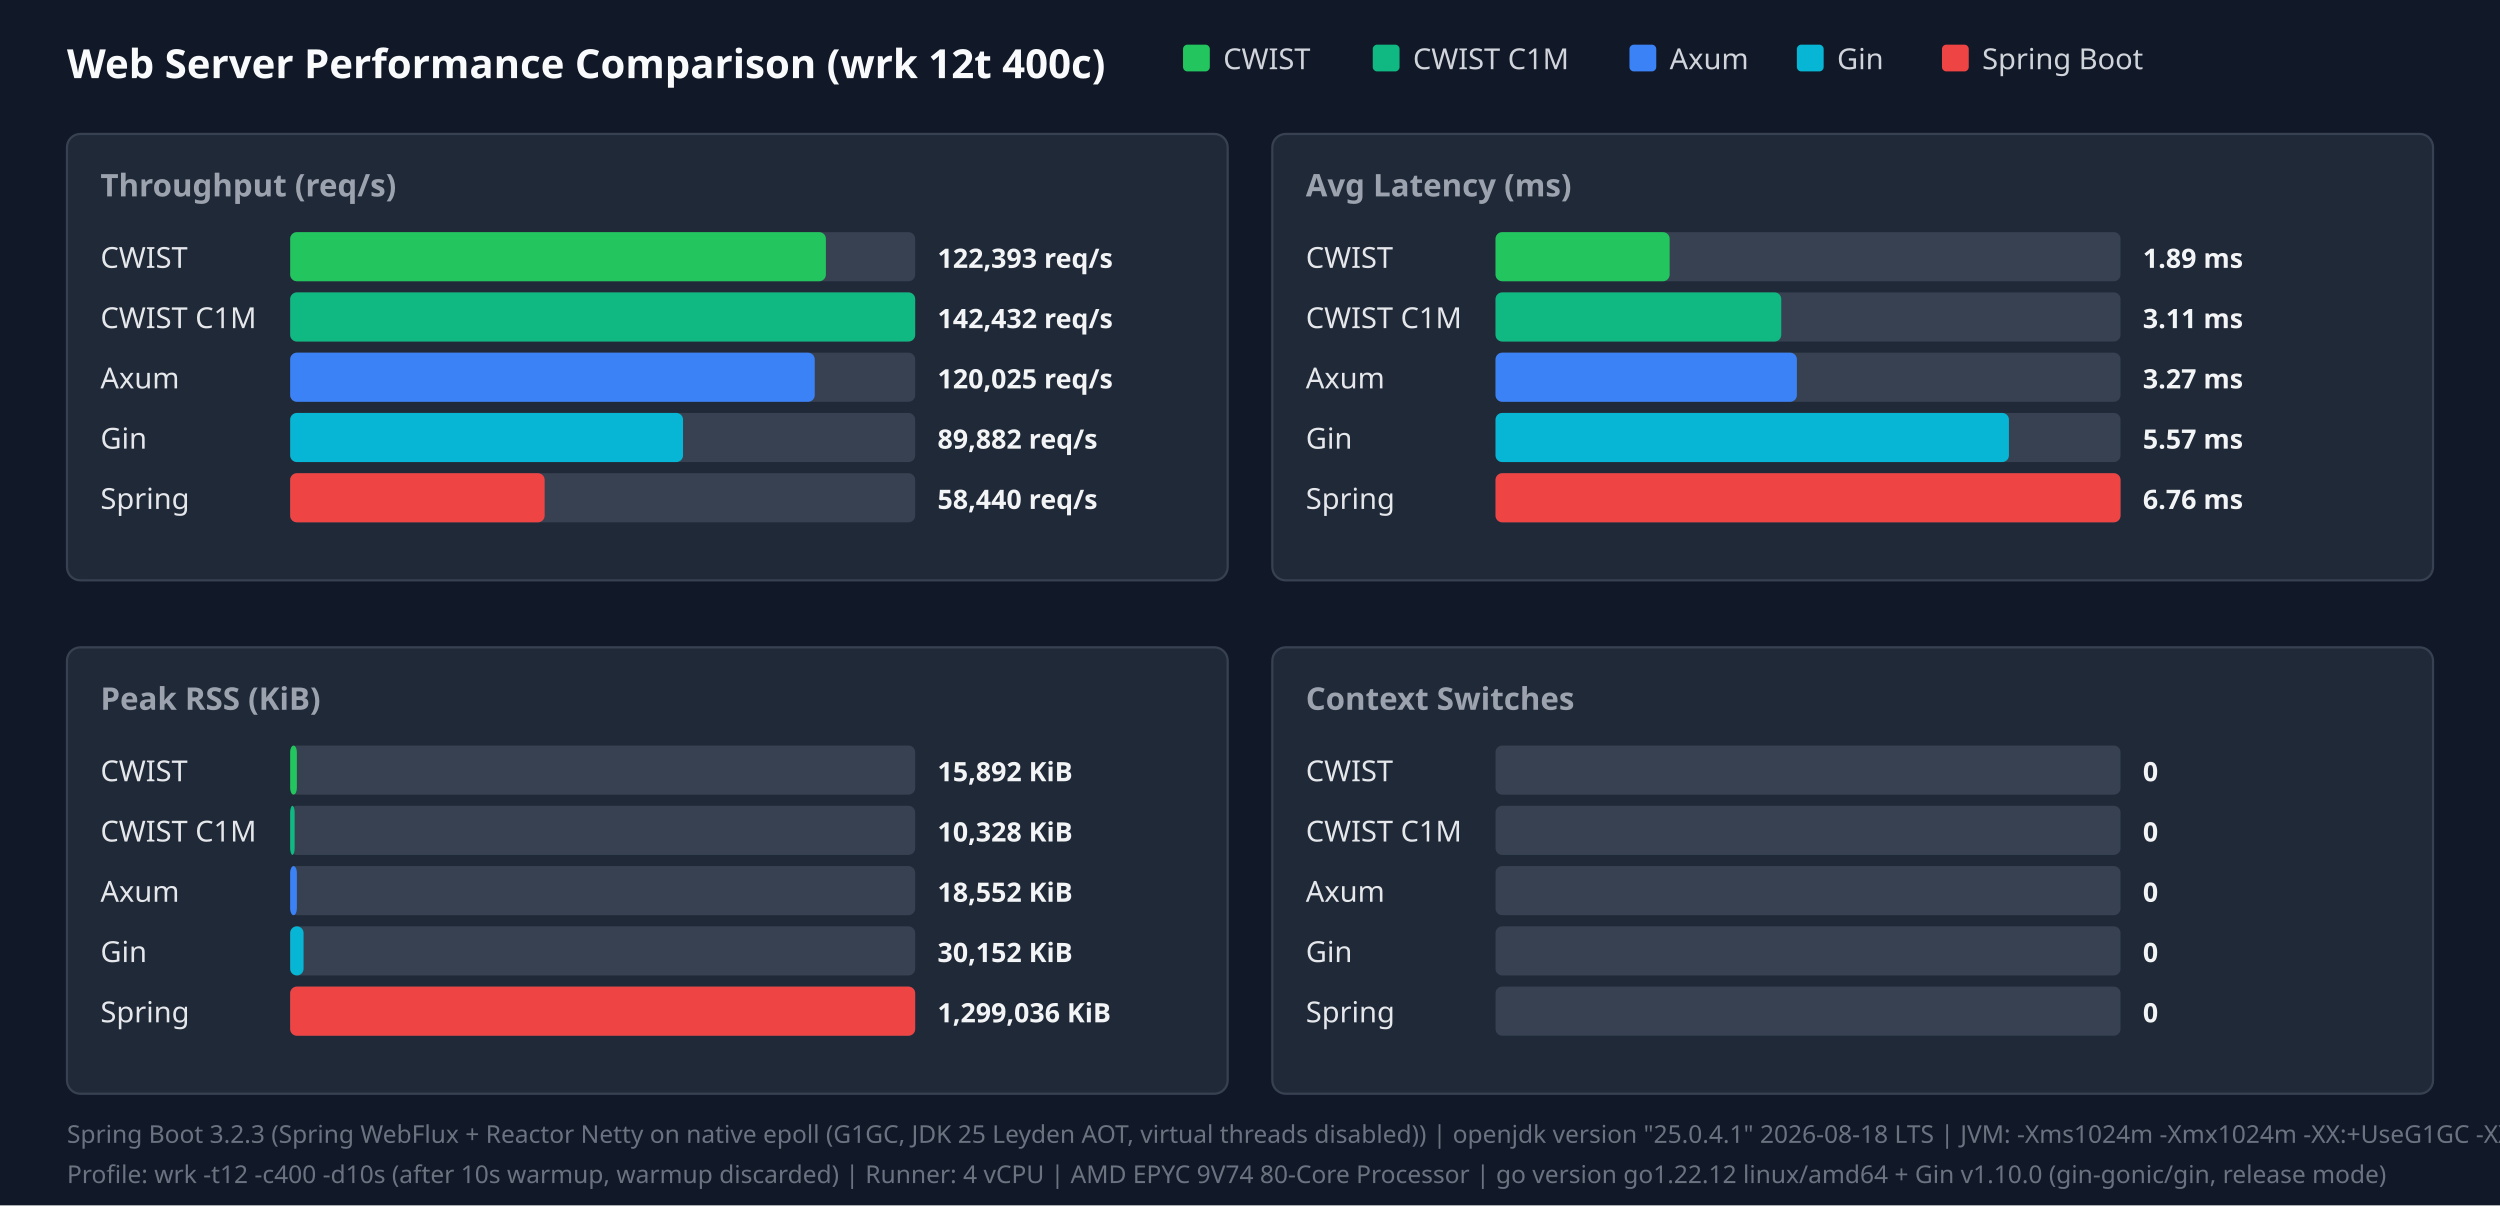
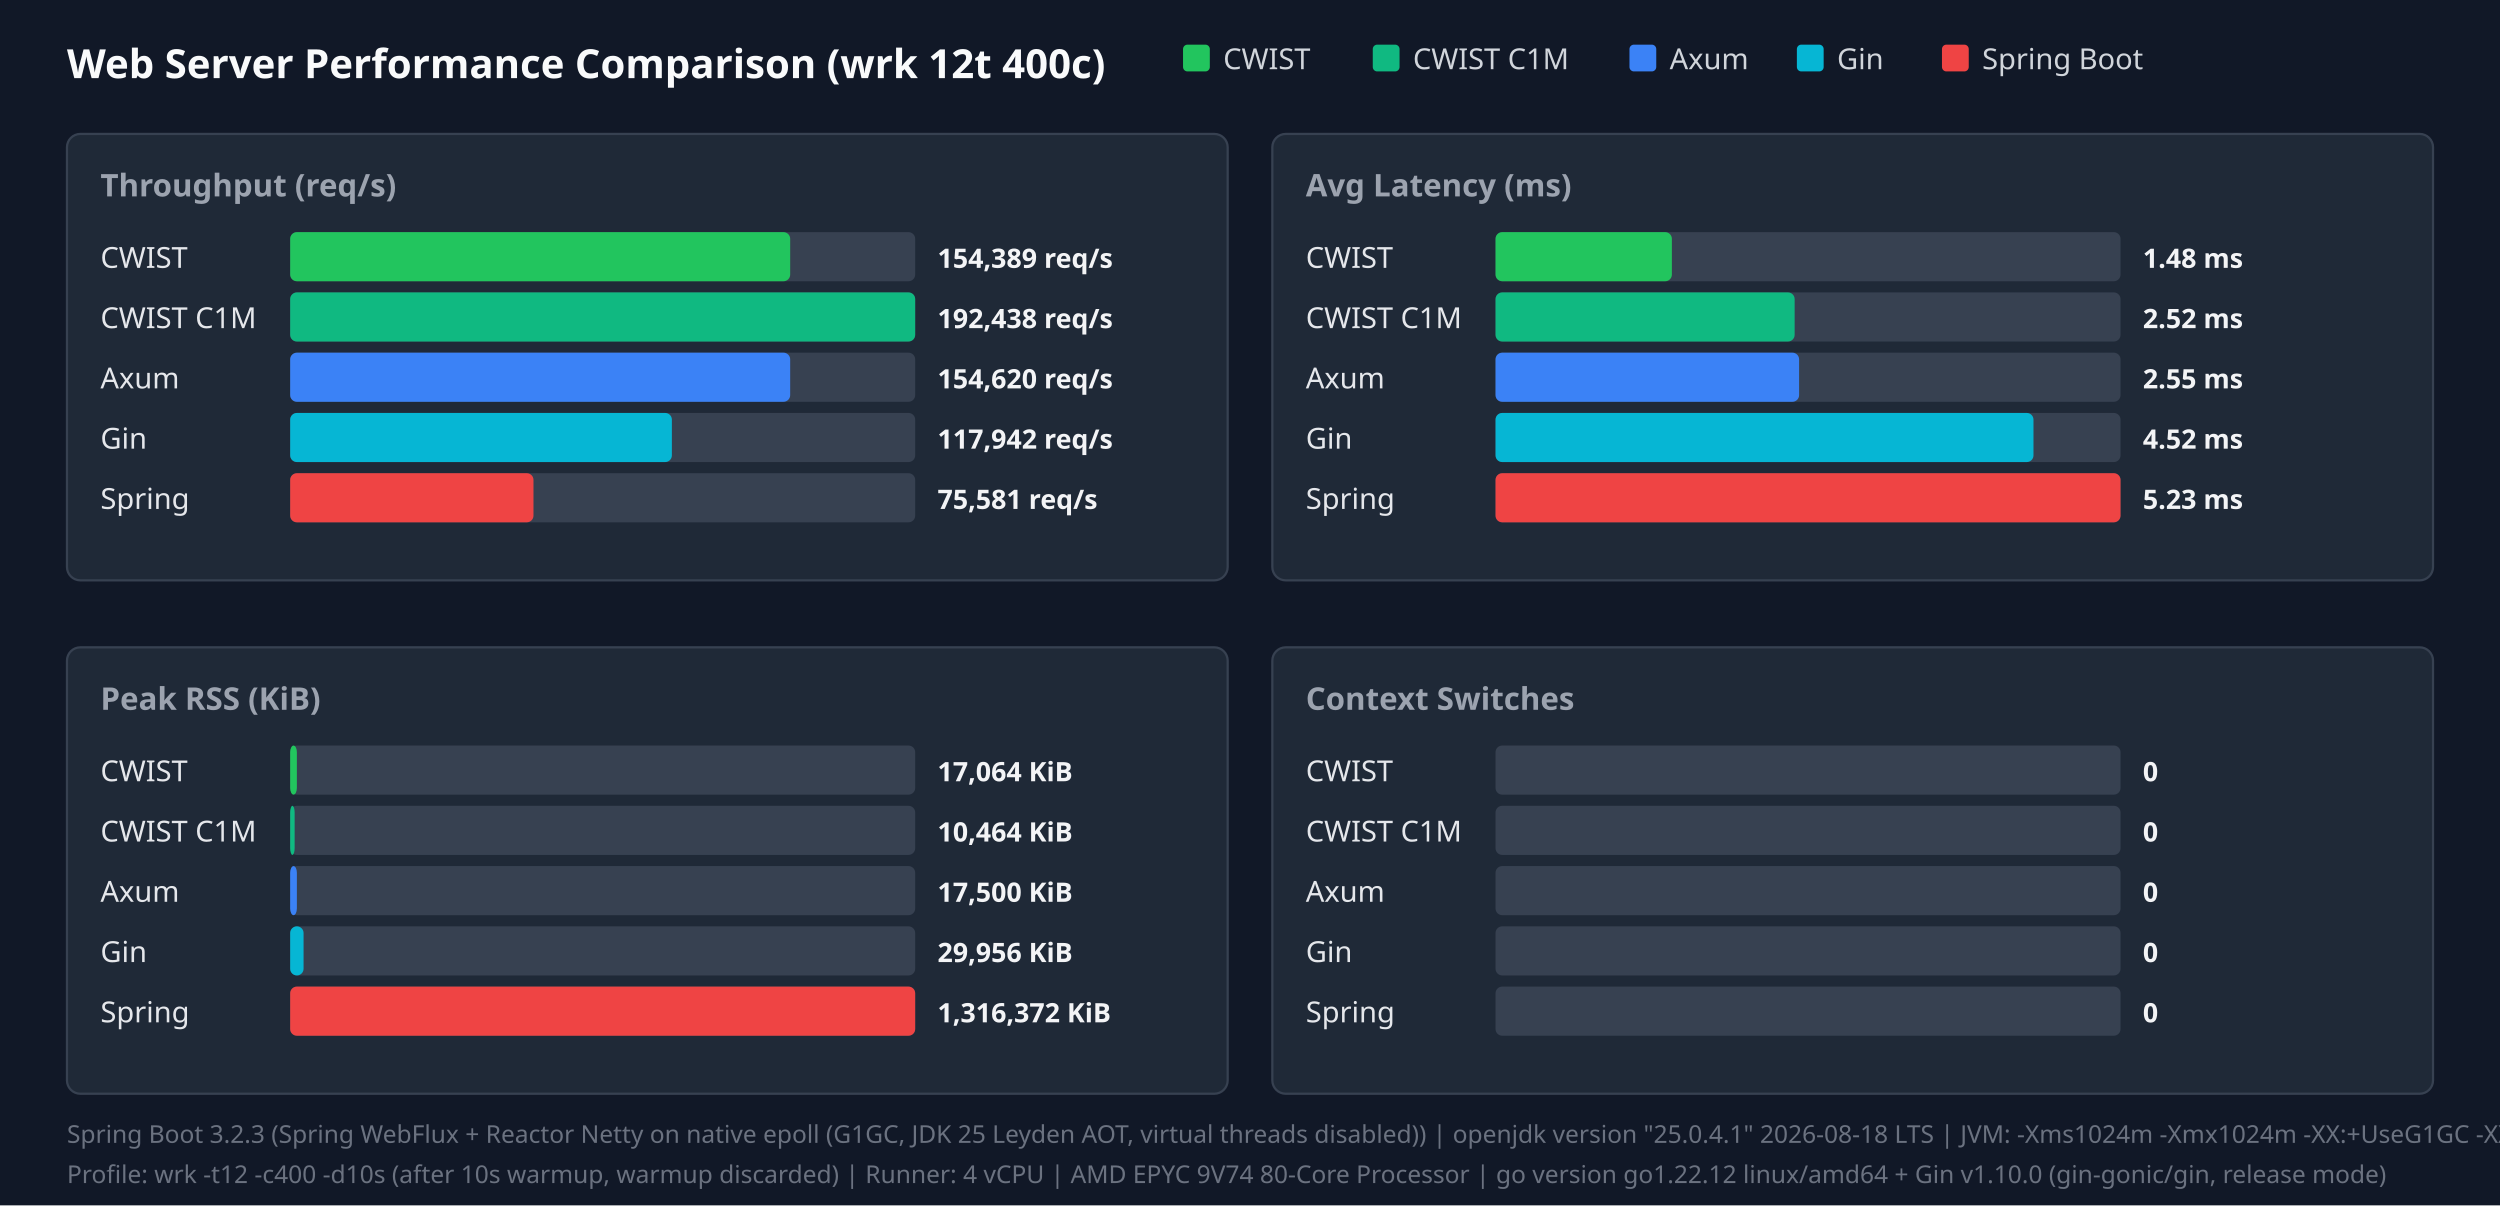
<svg xmlns="http://www.w3.org/2000/svg" width="1120" height="540" viewBox="0 0 1120 540">
  <style>.title{font:18px sans-serif;font-weight:bold;fill:#f9fafb}.panel-title{font:14px sans-serif;font-weight:600;fill:#9ca3af}.legend{font:13px sans-serif;fill:#d1d5db}.bar-label{font:13px sans-serif;font-weight:500;fill:#e5e7eb}.bar-val{font:12px sans-serif;font-weight:bold;fill:#f3f4f6}.footer{font:11px sans-serif;fill:#6b7280}</style>
  <rect width="100%" height="100%" fill="#111827" />
  <text x="30" y="35" class="title">Web Server Performance Comparison (wrk 12t 400c)</text>
  <rect x="530" y="20" width="12" height="12" fill="#22c55e" rx="2" />
  <text x="548" y="31" class="legend">CWIST</text>
  <rect x="615" y="20" width="12" height="12" fill="#10b981" rx="2" />
  <text x="633" y="31" class="legend">CWIST C1M</text>
  <rect x="730" y="20" width="12" height="12" fill="#3b82f6" rx="2" />
  <text x="748" y="31" class="legend">Axum</text>
  <rect x="805" y="20" width="12" height="12" fill="#06b6d4" rx="2" />
  <text x="823" y="31" class="legend">Gin</text>
  <rect x="870" y="20" width="12" height="12" fill="#ef4444" rx="2" />
  <text x="888" y="31" class="legend">Spring Boot</text>
  <rect x="30" y="60" width="520" height="200" fill="#1f2937" rx="6" stroke="#374151" />
  <text x="45" y="88" class="panel-title">Throughput (req/s)</text>
  <text x="45" y="120" class="bar-label">CWIST</text>
  <rect x="130" y="104" width="280" height="22" fill="#374151" rx="3" />
-   <rect x="130" y="104" width="240" height="22" fill="#22c55e" rx="3" />
-   <text x="420" y="120" class="bar-val">122,393 req/s</text>
+   <rect x="130" y="104" width="224" height="22" fill="#22c55e" rx="3" />
+   <text x="420" y="120" class="bar-val">154,389 req/s</text>
  <text x="45" y="147" class="bar-label">CWIST C1M</text>
  <rect x="130" y="131" width="280" height="22" fill="#374151" rx="3" />
  <rect x="130" y="131" width="280" height="22" fill="#10b981" rx="3" />
-   <text x="420" y="147" class="bar-val">142,432 req/s</text>
+   <text x="420" y="147" class="bar-val">192,438 req/s</text>
  <text x="45" y="174" class="bar-label">Axum</text>
  <rect x="130" y="158" width="280" height="22" fill="#374151" rx="3" />
-   <rect x="130" y="158" width="235" height="22" fill="#3b82f6" rx="3" />
-   <text x="420" y="174" class="bar-val">120,025 req/s</text>
+   <rect x="130" y="158" width="224" height="22" fill="#3b82f6" rx="3" />
+   <text x="420" y="174" class="bar-val">154,620 req/s</text>
  <text x="45" y="201" class="bar-label">Gin</text>
  <rect x="130" y="185" width="280" height="22" fill="#374151" rx="3" />
-   <rect x="130" y="185" width="176" height="22" fill="#06b6d4" rx="3" />
-   <text x="420" y="201" class="bar-val">89,882 req/s</text>
+   <rect x="130" y="185" width="171" height="22" fill="#06b6d4" rx="3" />
+   <text x="420" y="201" class="bar-val">117,942 req/s</text>
  <text x="45" y="228" class="bar-label">Spring</text>
  <rect x="130" y="212" width="280" height="22" fill="#374151" rx="3" />
-   <rect x="130" y="212" width="114" height="22" fill="#ef4444" rx="3" />
-   <text x="420" y="228" class="bar-val">58,440 req/s</text>
+   <rect x="130" y="212" width="109" height="22" fill="#ef4444" rx="3" />
+   <text x="420" y="228" class="bar-val">75,581 req/s</text>
  <rect x="570" y="60" width="520" height="200" fill="#1f2937" rx="6" stroke="#374151" />
  <text x="585" y="88" class="panel-title">Avg Latency (ms)</text>
  <text x="585" y="120" class="bar-label">CWIST</text>
  <rect x="670" y="104" width="280" height="22" fill="#374151" rx="3" />
-   <rect x="670" y="104" width="78" height="22" fill="#22c55e" rx="3" />
-   <text x="960" y="120" class="bar-val">1.89 ms</text>
+   <rect x="670" y="104" width="79" height="22" fill="#22c55e" rx="3" />
+   <text x="960" y="120" class="bar-val">1.48 ms</text>
  <text x="585" y="147" class="bar-label">CWIST C1M</text>
  <rect x="670" y="131" width="280" height="22" fill="#374151" rx="3" />
-   <rect x="670" y="131" width="128" height="22" fill="#10b981" rx="3" />
-   <text x="960" y="147" class="bar-val">3.11 ms</text>
+   <rect x="670" y="131" width="134" height="22" fill="#10b981" rx="3" />
+   <text x="960" y="147" class="bar-val">2.52 ms</text>
  <text x="585" y="174" class="bar-label">Axum</text>
  <rect x="670" y="158" width="280" height="22" fill="#374151" rx="3" />
-   <rect x="670" y="158" width="135" height="22" fill="#3b82f6" rx="3" />
-   <text x="960" y="174" class="bar-val">3.27 ms</text>
+   <rect x="670" y="158" width="136" height="22" fill="#3b82f6" rx="3" />
+   <text x="960" y="174" class="bar-val">2.55 ms</text>
  <text x="585" y="201" class="bar-label">Gin</text>
  <rect x="670" y="185" width="280" height="22" fill="#374151" rx="3" />
-   <rect x="670" y="185" width="230" height="22" fill="#06b6d4" rx="3" />
-   <text x="960" y="201" class="bar-val">5.57 ms</text>
+   <rect x="670" y="185" width="241" height="22" fill="#06b6d4" rx="3" />
+   <text x="960" y="201" class="bar-val">4.52 ms</text>
  <text x="585" y="228" class="bar-label">Spring</text>
  <rect x="670" y="212" width="280" height="22" fill="#374151" rx="3" />
  <rect x="670" y="212" width="280" height="22" fill="#ef4444" rx="3" />
-   <text x="960" y="228" class="bar-val">6.76 ms</text>
+   <text x="960" y="228" class="bar-val">5.23 ms</text>
  <rect x="30" y="290" width="520" height="200" fill="#1f2937" rx="6" stroke="#374151" />
  <text x="45" y="318" class="panel-title">Peak RSS (KiB)</text>
  <text x="45" y="350" class="bar-label">CWIST</text>
  <rect x="130" y="334" width="280" height="22" fill="#374151" rx="3" />
  <rect x="130" y="334" width="3" height="22" fill="#22c55e" rx="3" />
-   <text x="420" y="350" class="bar-val">15,892 KiB</text>
+   <text x="420" y="350" class="bar-val">17,064 KiB</text>
  <text x="45" y="377" class="bar-label">CWIST C1M</text>
  <rect x="130" y="361" width="280" height="22" fill="#374151" rx="3" />
  <rect x="130" y="361" width="2" height="22" fill="#10b981" rx="3" />
-   <text x="420" y="377" class="bar-val">10,328 KiB</text>
+   <text x="420" y="377" class="bar-val">10,464 KiB</text>
  <text x="45" y="404" class="bar-label">Axum</text>
  <rect x="130" y="388" width="280" height="22" fill="#374151" rx="3" />
  <rect x="130" y="388" width="3" height="22" fill="#3b82f6" rx="3" />
-   <text x="420" y="404" class="bar-val">18,552 KiB</text>
+   <text x="420" y="404" class="bar-val">17,500 KiB</text>
  <text x="45" y="431" class="bar-label">Gin</text>
  <rect x="130" y="415" width="280" height="22" fill="#374151" rx="3" />
  <rect x="130" y="415" width="6" height="22" fill="#06b6d4" rx="3" />
-   <text x="420" y="431" class="bar-val">30,152 KiB</text>
+   <text x="420" y="431" class="bar-val">29,956 KiB</text>
  <text x="45" y="458" class="bar-label">Spring</text>
  <rect x="130" y="442" width="280" height="22" fill="#374151" rx="3" />
  <rect x="130" y="442" width="280" height="22" fill="#ef4444" rx="3" />
-   <text x="420" y="458" class="bar-val">1,299,036 KiB</text>
+   <text x="420" y="458" class="bar-val">1,316,372 KiB</text>
  <rect x="570" y="290" width="520" height="200" fill="#1f2937" rx="6" stroke="#374151" />
  <text x="585" y="318" class="panel-title">Context Switches</text>
  <text x="585" y="350" class="bar-label">CWIST</text>
  <rect x="670" y="334" width="280" height="22" fill="#374151" rx="3" />
  <text x="960" y="350" class="bar-val">0</text>
  <text x="585" y="377" class="bar-label">CWIST C1M</text>
  <rect x="670" y="361" width="280" height="22" fill="#374151" rx="3" />
  <text x="960" y="377" class="bar-val">0</text>
  <text x="585" y="404" class="bar-label">Axum</text>
  <rect x="670" y="388" width="280" height="22" fill="#374151" rx="3" />
  <text x="960" y="404" class="bar-val">0</text>
  <text x="585" y="431" class="bar-label">Gin</text>
  <rect x="670" y="415" width="280" height="22" fill="#374151" rx="3" />
  <text x="960" y="431" class="bar-val">0</text>
  <text x="585" y="458" class="bar-label">Spring</text>
  <rect x="670" y="442" width="280" height="22" fill="#374151" rx="3" />
  <text x="960" y="458" class="bar-val">0</text>
  <text x="30" y="512" class="footer">Spring Boot 3.2.3 (Spring WebFlux + Reactor Netty on native epoll (G1GC, JDK 25 Leyden AOT, virtual threads disabled)) | openjdk version "25.0.4.1" 2026-08-18 LTS | JVM: -Xms1024m -Xmx1024m   -XX:+UseG1GC -XX:GCTimeRatio=99 -XX:G1HeapRegionSize=1m   -XX:+AlwaysPreTouch   -XX:CompileThreshold=1500 -XX:CICompilerCount=4   -Djava.security.egd=file:/dev/urandom   -Djava.net.preferIPv4Stack=true   -Dio.netty.allocator.type=pooled   -Dio.netty.leakDetection.level=disabled   -Dio.netty.buffer.checkBounds=false   -Dio.netty.buffer.checkAccessible=false   -Dreactor.netty.ioWorkerCount=4   -Xlog:gc*:file=/tmp/spring_gc.log:time,uptime,level,tags -XX:+AOTClassLinking -XX:AOTCache=/tmp/spring_bench/app.aot (JEP 483 + JEP 514 single-step AOT)</text>
  <text x="30" y="530" class="footer">Profile: wrk -t12 -c400 -d10s (after 10s warmup, warmup discarded) | Runner: 4 vCPU | AMD EPYC 9V74 80-Core Processor | go version go1.22.12 linux/amd64 + Gin v1.10.0 (gin-gonic/gin, release mode)</text>
</svg>
